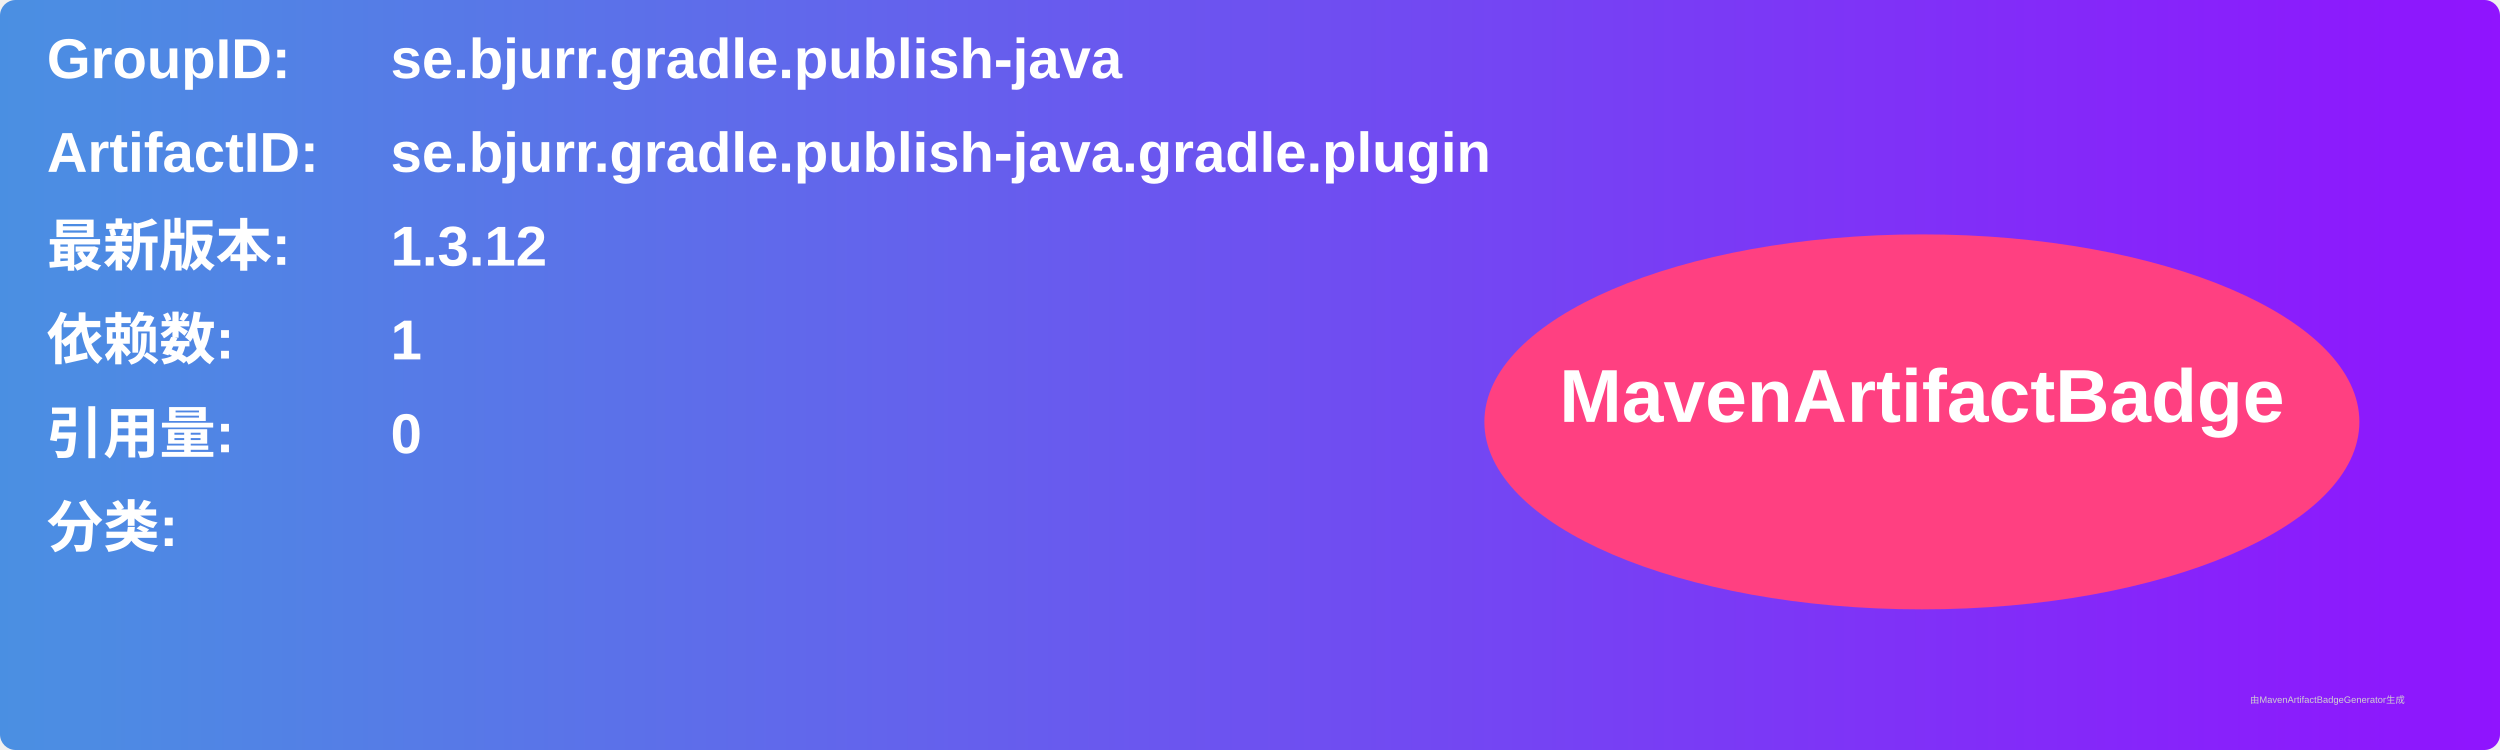
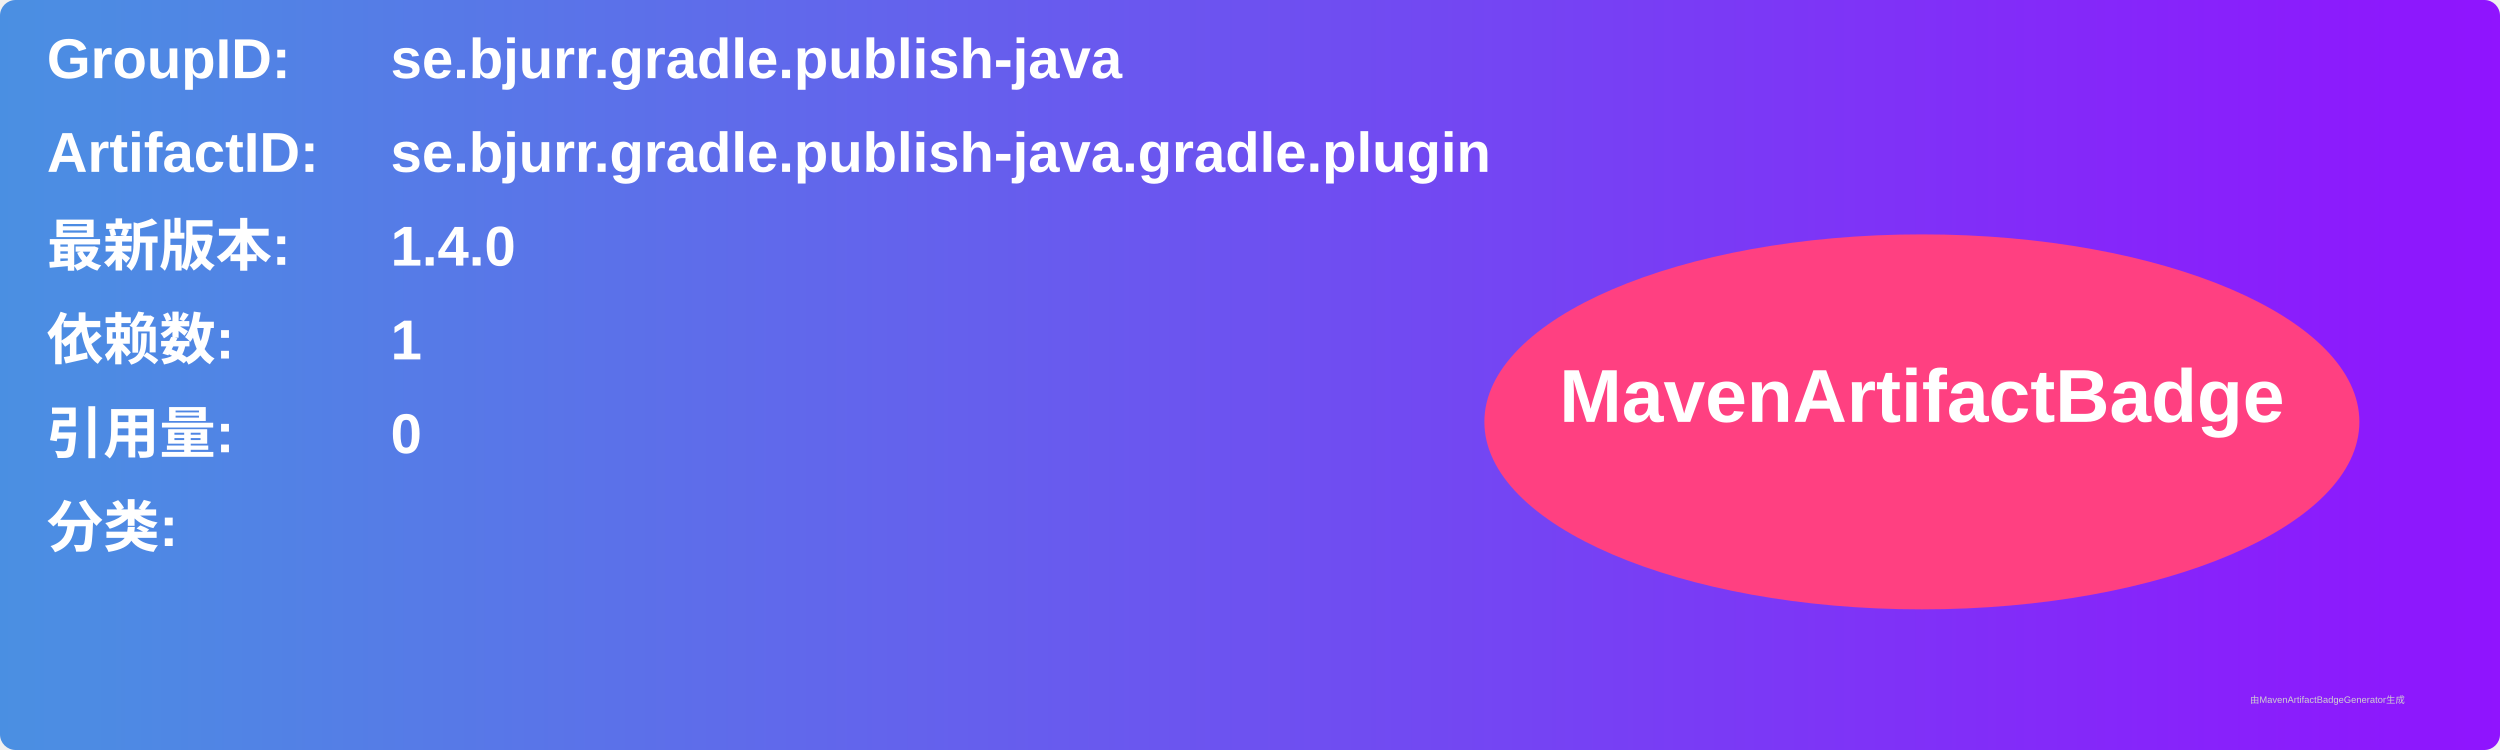
<svg xmlns="http://www.w3.org/2000/svg" width="800" height="240" viewBox="0 0 800 240">
  <linearGradient id="grad" x1="0%" y1="0%" x2="100%" y2="0%">
    <stop offset="0%" stop-color="#4a90e2" />
    <stop offset="100%" stop-color="#9013fe" />
  </linearGradient>
  <rect width="100%" height="100%" rx="5" ry="5" fill="url(#grad)" />
  <g transform="translate(15, 15)">
    <text x="0" y="10" font-family="Arial" font-size="18" fill="white" font-weight="bold" width="260">GroupID:</text>
    <text x="110" y="10" font-family="Arial" font-size="18" fill="white" font-weight="bold" width="460">se.bjurr.gradle.publish-java</text>
    <text x="0" y="40" font-family="Arial" font-size="18" fill="white" font-weight="bold" width="260">ArtifactID:</text>
    <text x="110" y="40" font-family="Arial" font-size="18" fill="white" font-weight="bold" width="460">se.bjurr.gradle.publish-java.gradle.plugin</text>
    <text x="0" y="70" font-family="Arial" font-size="18" fill="white" font-weight="bold">最新版本:</text>
    <text x="110" y="70" font-family="Arial" font-size="18" fill="white" font-weight="bold">
-       <tspan font-weight="bold">1.3.12</tspan>
+       <tspan font-weight="bold">1.4.0</tspan>
    </text>
    <text x="0" y="100" font-family="Arial" font-size="18" fill="white" font-weight="bold">依赖数: </text>
    <text x="110" y="100" font-family="Arial" font-size="18" fill="white">
      <tspan font-weight="bold">1</tspan>
    </text>
    <text x="0" y="130" font-family="Arial" font-size="18" fill="white" font-weight="bold">引用量: </text>
    <text x="110" y="130" font-family="Arial" font-size="18" fill="white">
      <tspan font-weight="bold">0</tspan>
    </text>
    <text x="0" y="160" font-family="Arial" font-size="18" fill="white" font-weight="bold">分类:</text>
    <text x="10" y="190" font-family="Arial" font-size="10" fill="white">
      <tspan font-weight="bold" />
    </text>
    <ellipse cx="600" cy="120" rx="140" ry="60" fill="#ff4081" />
    <text x="600" y="120" text-anchor="middle" font-family="Arial" font-size="24" fill="white" font-weight="bold">MavenArtifactBadge</text>
  </g>
  <text x="720" y="225" font-family="Arial" font-size="3" fill="#d0d0d0">由MavenArtifactBadgeGenerator生成</text>
</svg>
